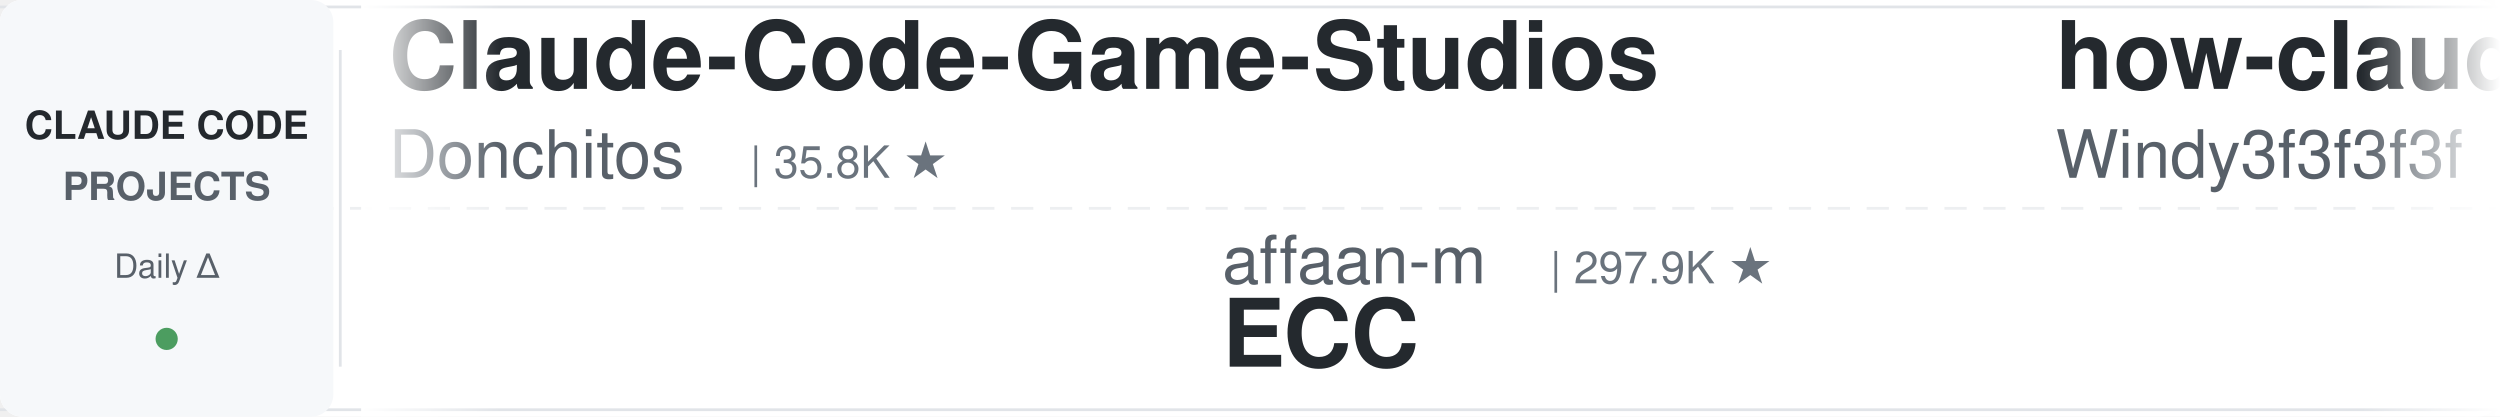
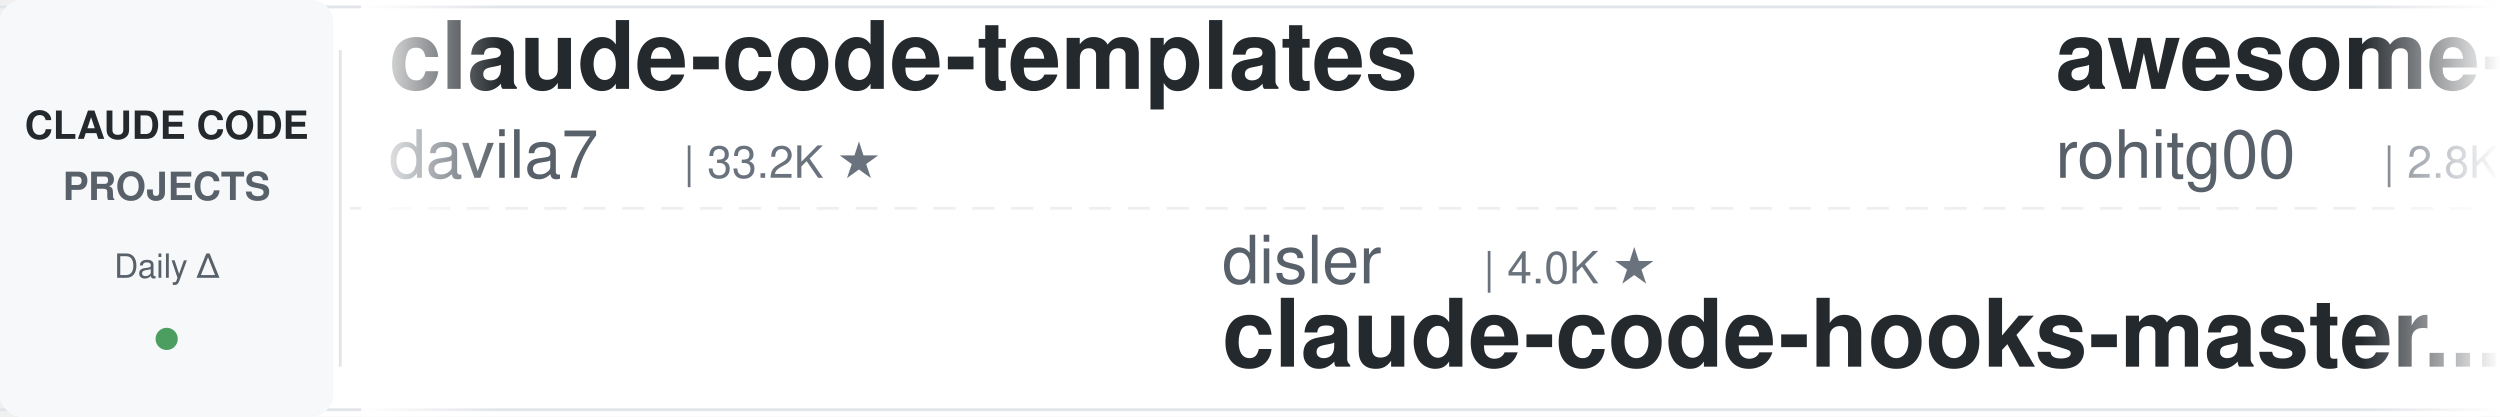
<svg xmlns="http://www.w3.org/2000/svg" width="900" height="150">
  <defs>
    <linearGradient id="leftFade" x1="0%" y1="0%" x2="100%" y2="0%">
      <stop offset="0%" style="stop-color:#ffffff;stop-opacity:1" />
      <stop offset="100%" style="stop-color:#ffffff;stop-opacity:0" />
    </linearGradient>
    <linearGradient id="rightFade" x1="0%" y1="0%" x2="100%" y2="0%">
      <stop offset="0%" style="stop-color:#ffffff;stop-opacity:0" />
      <stop offset="100%" style="stop-color:#ffffff;stop-opacity:1" />
    </linearGradient>
  </defs>
  <rect width="900" height="150" fill="#ffffff" rx="8" />
  <rect x="0" y="2" width="900" height="1" fill="#e1e4e8" />
  <rect x="0" y="147" width="900" height="1" fill="#e1e4e8" />
  <line x1="0" y1="75" x2="900" y2="75" stroke="#e1e4e8" stroke-width="1" stroke-dasharray="8 6" opacity="0.6" />
  <rect x="0" y="0" width="120" height="150" fill="#f6f8fa" rx="8" />
  <text x="60" y="50" font-family="-apple-system, BlinkMacSystemFont, 'Segoe UI', Helvetica, Arial, sans-serif" font-size="14" font-weight="600" fill="#24292e" text-anchor="middle">CLAUDE CODE</text>
  <text x="60" y="72" font-family="-apple-system, BlinkMacSystemFont, 'Segoe UI', Helvetica, Arial, sans-serif" font-size="14" font-weight="600" fill="#586069" text-anchor="middle">PROJECTS</text>
  <text x="60" y="100" font-family="-apple-system, BlinkMacSystemFont, 'Segoe UI', Helvetica, Arial, sans-serif" font-size="12" font-weight="500" fill="#586069" text-anchor="middle">Daily Δ</text>
  <circle cx="60" cy="122" r="4" fill="#22863a" opacity="0.8" />
  <rect x="122" y="18" width="1" height="114" fill="#e1e4e8" />
  <clipPath id="tickerClip">
    <rect x="130" y="0" width="770" height="150" />
  </clipPath>
  <g clip-path="url(#tickerClip)">
    <g id="tickerItems">
      <animateTransform attributeName="transform" attributeType="XML" type="translate" from="0 0" to="-3000 0" dur="54s" repeatCount="indefinite" />
      <g transform="translate(0, 0)">
-         <text x="140" y="32" font-family="-apple-system, BlinkMacSystemFont, 'Segoe UI', Helvetica, Arial, sans-serif" font-size="34" font-weight="600" fill="#24292e">Claude-Code-Game-Studios</text>
-         <text x="140" y="64" font-family="-apple-system, BlinkMacSystemFont, 'Segoe UI', Helvetica, Arial, sans-serif" font-size="24" font-weight="400" fill="#586069">Donchitos</text>
-         <text x="270" y="64" font-family="-apple-system, BlinkMacSystemFont, 'Segoe UI', Helvetica, Arial, sans-serif" font-size="16" font-weight="500" fill="#6a737d">| 35.8K ★</text>
+         <text x="140" y="32" font-family="-apple-system, BlinkMacSystemFont, 'Segoe UI', Helvetica, Arial, sans-serif" font-size="34" font-weight="600" fill="#24292e">claude-code-templates</text>
+         <text x="140" y="64" font-family="-apple-system, BlinkMacSystemFont, 'Segoe UI', Helvetica, Arial, sans-serif" font-size="24" font-weight="400" fill="#586069">davila7</text>
+         <text x="246" y="64" font-family="-apple-system, BlinkMacSystemFont, 'Segoe UI', Helvetica, Arial, sans-serif" font-size="16" font-weight="500" fill="#6a737d">| 33.2K ★</text>
      </g>
      <g transform="translate(300, 0)">
-         <text x="140" y="102" font-family="-apple-system, BlinkMacSystemFont, 'Segoe UI', Helvetica, Arial, sans-serif" font-size="24" font-weight="400" fill="#586069">affaan-m</text>
-         <text x="258" y="102" font-family="-apple-system, BlinkMacSystemFont, 'Segoe UI', Helvetica, Arial, sans-serif" font-size="16" font-weight="500" fill="#6a737d">| 297.9K ★</text>
-         <text x="140" y="132" font-family="-apple-system, BlinkMacSystemFont, 'Segoe UI', Helvetica, Arial, sans-serif" font-size="34" font-weight="600" fill="#24292e">ECC</text>
+         <text x="140" y="102" font-family="-apple-system, BlinkMacSystemFont, 'Segoe UI', Helvetica, Arial, sans-serif" font-size="24" font-weight="400" fill="#586069">disler</text>
+         <text x="234" y="102" font-family="-apple-system, BlinkMacSystemFont, 'Segoe UI', Helvetica, Arial, sans-serif" font-size="16" font-weight="500" fill="#6a737d">| 4.0K ★</text>
+         <text x="140" y="132" font-family="-apple-system, BlinkMacSystemFont, 'Segoe UI', Helvetica, Arial, sans-serif" font-size="34" font-weight="600" fill="#24292e">claude-code-hooks-master...</text>
      </g>
      <g transform="translate(600, 0)">
-         <text x="140" y="32" font-family="-apple-system, BlinkMacSystemFont, 'Segoe UI', Helvetica, Arial, sans-serif" font-size="34" font-weight="600" fill="#24292e">how-claude-code-works</text>
-         <text x="140" y="64" font-family="-apple-system, BlinkMacSystemFont, 'Segoe UI', Helvetica, Arial, sans-serif" font-size="24" font-weight="400" fill="#586069">Windy3f3f3f3f</text>
-         <text x="318" y="64" font-family="-apple-system, BlinkMacSystemFont, 'Segoe UI', Helvetica, Arial, sans-serif" font-size="16" font-weight="500" fill="#6a737d">| 3.8K ★</text>
+         <text x="140" y="32" font-family="-apple-system, BlinkMacSystemFont, 'Segoe UI', Helvetica, Arial, sans-serif" font-size="34" font-weight="600" fill="#24292e">awesome-claude-code-tool...</text>
+         <text x="140" y="64" font-family="-apple-system, BlinkMacSystemFont, 'Segoe UI', Helvetica, Arial, sans-serif" font-size="24" font-weight="400" fill="#586069">rohitg00</text>
+         <text x="258" y="64" font-family="-apple-system, BlinkMacSystemFont, 'Segoe UI', Helvetica, Arial, sans-serif" font-size="16" font-weight="500" fill="#6a737d">| 2.8K ★</text>
      </g>
      <g transform="translate(900, 0)">
-         <text x="140" y="102" font-family="-apple-system, BlinkMacSystemFont, 'Segoe UI', Helvetica, Arial, sans-serif" font-size="24" font-weight="400" fill="#586069">davila7</text>
-         <text x="246" y="102" font-family="-apple-system, BlinkMacSystemFont, 'Segoe UI', Helvetica, Arial, sans-serif" font-size="16" font-weight="500" fill="#6a737d">| 33.2K ★</text>
-         <text x="140" y="132" font-family="-apple-system, BlinkMacSystemFont, 'Segoe UI', Helvetica, Arial, sans-serif" font-size="34" font-weight="600" fill="#24292e">claude-code-templates</text>
-       </g>
-       <g transform="translate(1200, 0)">
-         <text x="140" y="32" font-family="-apple-system, BlinkMacSystemFont, 'Segoe UI', Helvetica, Arial, sans-serif" font-size="34" font-weight="600" fill="#24292e">edmunds-claude-code</text>
-         <text x="140" y="64" font-family="-apple-system, BlinkMacSystemFont, 'Segoe UI', Helvetica, Arial, sans-serif" font-size="24" font-weight="400" fill="#586069">edmund-io</text>
-         <text x="270" y="64" font-family="-apple-system, BlinkMacSystemFont, 'Segoe UI', Helvetica, Arial, sans-serif" font-size="16" font-weight="500" fill="#6a737d">| 1.5K ★</text>
-       </g>
-       <g transform="translate(1500, 0)">
        <text x="140" y="102" font-family="-apple-system, BlinkMacSystemFont, 'Segoe UI', Helvetica, Arial, sans-serif" font-size="24" font-weight="400" fill="#586069">digitalsamba</text>
        <text x="306" y="102" font-family="-apple-system, BlinkMacSystemFont, 'Segoe UI', Helvetica, Arial, sans-serif" font-size="16" font-weight="500" fill="#6a737d">| 2.5K ★</text>
        <text x="140" y="132" font-family="-apple-system, BlinkMacSystemFont, 'Segoe UI', Helvetica, Arial, sans-serif" font-size="34" font-weight="600" fill="#24292e">claude-code-video-toolki...</text>
      </g>
+       <g transform="translate(1200, 0)">
+         <text x="140" y="32" font-family="-apple-system, BlinkMacSystemFont, 'Segoe UI', Helvetica, Arial, sans-serif" font-size="34" font-weight="600" fill="#24292e">claude-code-best-practic...</text>
+         <text x="140" y="64" font-family="-apple-system, BlinkMacSystemFont, 'Segoe UI', Helvetica, Arial, sans-serif" font-size="24" font-weight="400" fill="#586069">shanraisshan</text>
+         <text x="306" y="64" font-family="-apple-system, BlinkMacSystemFont, 'Segoe UI', Helvetica, Arial, sans-serif" font-size="16" font-weight="500" fill="#6a737d">| 68.6K ★</text>
+       </g>
+       <g transform="translate(1500, 0)">
+         <text x="140" y="102" font-family="-apple-system, BlinkMacSystemFont, 'Segoe UI', Helvetica, Arial, sans-serif" font-size="24" font-weight="400" fill="#586069">WorldFlowAI</text>
+         <text x="294" y="102" font-family="-apple-system, BlinkMacSystemFont, 'Segoe UI', Helvetica, Arial, sans-serif" font-size="16" font-weight="500" fill="#6a737d">| 6.0K ★</text>
+         <text x="140" y="132" font-family="-apple-system, BlinkMacSystemFont, 'Segoe UI', Helvetica, Arial, sans-serif" font-size="34" font-weight="600" fill="#24292e">everything-claude-code</text>
+       </g>
      <g transform="translate(1800, 0)">
-         <text x="140" y="32" font-family="-apple-system, BlinkMacSystemFont, 'Segoe UI', Helvetica, Arial, sans-serif" font-size="34" font-weight="600" fill="#24292e">claude-code-hub</text>
-         <text x="140" y="64" font-family="-apple-system, BlinkMacSystemFont, 'Segoe UI', Helvetica, Arial, sans-serif" font-size="24" font-weight="400" fill="#586069">ding113</text>
-         <text x="246" y="64" font-family="-apple-system, BlinkMacSystemFont, 'Segoe UI', Helvetica, Arial, sans-serif" font-size="16" font-weight="500" fill="#6a737d">| 3.4K ★</text>
+         <text x="140" y="32" font-family="-apple-system, BlinkMacSystemFont, 'Segoe UI', Helvetica, Arial, sans-serif" font-size="34" font-weight="600" fill="#24292e">claude-code-harness</text>
+         <text x="140" y="64" font-family="-apple-system, BlinkMacSystemFont, 'Segoe UI', Helvetica, Arial, sans-serif" font-size="24" font-weight="400" fill="#586069">Chachamaru127</text>
+         <text x="318" y="64" font-family="-apple-system, BlinkMacSystemFont, 'Segoe UI', Helvetica, Arial, sans-serif" font-size="16" font-weight="500" fill="#6a737d">| 3.2K ★</text>
      </g>
      <g transform="translate(2100, 0)">
-         <text x="140" y="102" font-family="-apple-system, BlinkMacSystemFont, 'Segoe UI', Helvetica, Arial, sans-serif" font-size="24" font-weight="400" fill="#586069">frankbria</text>
-         <text x="270" y="102" font-family="-apple-system, BlinkMacSystemFont, 'Segoe UI', Helvetica, Arial, sans-serif" font-size="16" font-weight="500" fill="#6a737d">| 9.7K ★</text>
-         <text x="140" y="132" font-family="-apple-system, BlinkMacSystemFont, 'Segoe UI', Helvetica, Arial, sans-serif" font-size="34" font-weight="600" fill="#24292e">ralph-claude-code</text>
+         <text x="140" y="102" font-family="-apple-system, BlinkMacSystemFont, 'Segoe UI', Helvetica, Arial, sans-serif" font-size="24" font-weight="400" fill="#586069">pedrohcgs</text>
+         <text x="270" y="102" font-family="-apple-system, BlinkMacSystemFont, 'Segoe UI', Helvetica, Arial, sans-serif" font-size="16" font-weight="500" fill="#6a737d">| 1.7K ★</text>
+         <text x="140" y="132" font-family="-apple-system, BlinkMacSystemFont, 'Segoe UI', Helvetica, Arial, sans-serif" font-size="34" font-weight="600" fill="#24292e">claude-code-my-workflow</text>
      </g>
      <g transform="translate(2400, 0)">
-         <text x="140" y="32" font-family="-apple-system, BlinkMacSystemFont, 'Segoe UI', Helvetica, Arial, sans-serif" font-size="34" font-weight="600" fill="#24292e">claude-code-guide</text>
-         <text x="140" y="64" font-family="-apple-system, BlinkMacSystemFont, 'Segoe UI', Helvetica, Arial, sans-serif" font-size="24" font-weight="400" fill="#586069">Cranot</text>
-         <text x="234" y="64" font-family="-apple-system, BlinkMacSystemFont, 'Segoe UI', Helvetica, Arial, sans-serif" font-size="16" font-weight="500" fill="#6a737d">| 2.9K ★</text>
+         <text x="140" y="32" font-family="-apple-system, BlinkMacSystemFont, 'Segoe UI', Helvetica, Arial, sans-serif" font-size="34" font-weight="600" fill="#24292e">everything-claude-code-z...</text>
+         <text x="140" y="64" font-family="-apple-system, BlinkMacSystemFont, 'Segoe UI', Helvetica, Arial, sans-serif" font-size="24" font-weight="400" fill="#586069">xu-xiang</text>
+         <text x="258" y="64" font-family="-apple-system, BlinkMacSystemFont, 'Segoe UI', Helvetica, Arial, sans-serif" font-size="16" font-weight="500" fill="#6a737d">| 2.0K ★</text>
      </g>
      <g transform="translate(2700, 0)">
-         <text x="140" y="102" font-family="-apple-system, BlinkMacSystemFont, 'Segoe UI', Helvetica, Arial, sans-serif" font-size="24" font-weight="400" fill="#586069">xu-xiang</text>
-         <text x="258" y="102" font-family="-apple-system, BlinkMacSystemFont, 'Segoe UI', Helvetica, Arial, sans-serif" font-size="16" font-weight="500" fill="#6a737d">| 2.0K ★</text>
-         <text x="140" y="132" font-family="-apple-system, BlinkMacSystemFont, 'Segoe UI', Helvetica, Arial, sans-serif" font-size="34" font-weight="600" fill="#24292e">everything-claude-code-z...</text>
+         <text x="140" y="102" font-family="-apple-system, BlinkMacSystemFont, 'Segoe UI', Helvetica, Arial, sans-serif" font-size="24" font-weight="400" fill="#586069">multica-ai</text>
+         <text x="282" y="102" font-family="-apple-system, BlinkMacSystemFont, 'Segoe UI', Helvetica, Arial, sans-serif" font-size="16" font-weight="500" fill="#6a737d">| 230.1K ★</text>
+         <text x="140" y="132" font-family="-apple-system, BlinkMacSystemFont, 'Segoe UI', Helvetica, Arial, sans-serif" font-size="34" font-weight="600" fill="#24292e">andrej-karpathy-skills</text>
      </g>
      <g transform="translate(3000, 0)">
-         <text x="140" y="32" font-family="-apple-system, BlinkMacSystemFont, 'Segoe UI', Helvetica, Arial, sans-serif" font-size="34" font-weight="600" fill="#24292e">Claude-Code-Game-Studios</text>
-         <text x="140" y="64" font-family="-apple-system, BlinkMacSystemFont, 'Segoe UI', Helvetica, Arial, sans-serif" font-size="24" font-weight="400" fill="#586069">Donchitos</text>
-         <text x="270" y="64" font-family="-apple-system, BlinkMacSystemFont, 'Segoe UI', Helvetica, Arial, sans-serif" font-size="16" font-weight="500" fill="#6a737d">| 35.8K ★</text>
+         <text x="140" y="32" font-family="-apple-system, BlinkMacSystemFont, 'Segoe UI', Helvetica, Arial, sans-serif" font-size="34" font-weight="600" fill="#24292e">claude-code-templates</text>
+         <text x="140" y="64" font-family="-apple-system, BlinkMacSystemFont, 'Segoe UI', Helvetica, Arial, sans-serif" font-size="24" font-weight="400" fill="#586069">davila7</text>
+         <text x="246" y="64" font-family="-apple-system, BlinkMacSystemFont, 'Segoe UI', Helvetica, Arial, sans-serif" font-size="16" font-weight="500" fill="#6a737d">| 33.2K ★</text>
      </g>
      <g transform="translate(3300, 0)">
-         <text x="140" y="102" font-family="-apple-system, BlinkMacSystemFont, 'Segoe UI', Helvetica, Arial, sans-serif" font-size="24" font-weight="400" fill="#586069">affaan-m</text>
-         <text x="258" y="102" font-family="-apple-system, BlinkMacSystemFont, 'Segoe UI', Helvetica, Arial, sans-serif" font-size="16" font-weight="500" fill="#6a737d">| 297.9K ★</text>
-         <text x="140" y="132" font-family="-apple-system, BlinkMacSystemFont, 'Segoe UI', Helvetica, Arial, sans-serif" font-size="34" font-weight="600" fill="#24292e">ECC</text>
+         <text x="140" y="102" font-family="-apple-system, BlinkMacSystemFont, 'Segoe UI', Helvetica, Arial, sans-serif" font-size="24" font-weight="400" fill="#586069">disler</text>
+         <text x="234" y="102" font-family="-apple-system, BlinkMacSystemFont, 'Segoe UI', Helvetica, Arial, sans-serif" font-size="16" font-weight="500" fill="#6a737d">| 4.0K ★</text>
+         <text x="140" y="132" font-family="-apple-system, BlinkMacSystemFont, 'Segoe UI', Helvetica, Arial, sans-serif" font-size="34" font-weight="600" fill="#24292e">claude-code-hooks-master...</text>
      </g>
      <g transform="translate(3600, 0)">
-         <text x="140" y="32" font-family="-apple-system, BlinkMacSystemFont, 'Segoe UI', Helvetica, Arial, sans-serif" font-size="34" font-weight="600" fill="#24292e">how-claude-code-works</text>
-         <text x="140" y="64" font-family="-apple-system, BlinkMacSystemFont, 'Segoe UI', Helvetica, Arial, sans-serif" font-size="24" font-weight="400" fill="#586069">Windy3f3f3f3f</text>
-         <text x="318" y="64" font-family="-apple-system, BlinkMacSystemFont, 'Segoe UI', Helvetica, Arial, sans-serif" font-size="16" font-weight="500" fill="#6a737d">| 3.8K ★</text>
+         <text x="140" y="32" font-family="-apple-system, BlinkMacSystemFont, 'Segoe UI', Helvetica, Arial, sans-serif" font-size="34" font-weight="600" fill="#24292e">awesome-claude-code-tool...</text>
+         <text x="140" y="64" font-family="-apple-system, BlinkMacSystemFont, 'Segoe UI', Helvetica, Arial, sans-serif" font-size="24" font-weight="400" fill="#586069">rohitg00</text>
+         <text x="258" y="64" font-family="-apple-system, BlinkMacSystemFont, 'Segoe UI', Helvetica, Arial, sans-serif" font-size="16" font-weight="500" fill="#6a737d">| 2.8K ★</text>
      </g>
      <g transform="translate(3900, 0)">
-         <text x="140" y="102" font-family="-apple-system, BlinkMacSystemFont, 'Segoe UI', Helvetica, Arial, sans-serif" font-size="24" font-weight="400" fill="#586069">davila7</text>
-         <text x="246" y="102" font-family="-apple-system, BlinkMacSystemFont, 'Segoe UI', Helvetica, Arial, sans-serif" font-size="16" font-weight="500" fill="#6a737d">| 33.2K ★</text>
-         <text x="140" y="132" font-family="-apple-system, BlinkMacSystemFont, 'Segoe UI', Helvetica, Arial, sans-serif" font-size="34" font-weight="600" fill="#24292e">claude-code-templates</text>
+         <text x="140" y="102" font-family="-apple-system, BlinkMacSystemFont, 'Segoe UI', Helvetica, Arial, sans-serif" font-size="24" font-weight="400" fill="#586069">digitalsamba</text>
+         <text x="306" y="102" font-family="-apple-system, BlinkMacSystemFont, 'Segoe UI', Helvetica, Arial, sans-serif" font-size="16" font-weight="500" fill="#6a737d">| 2.5K ★</text>
+         <text x="140" y="132" font-family="-apple-system, BlinkMacSystemFont, 'Segoe UI', Helvetica, Arial, sans-serif" font-size="34" font-weight="600" fill="#24292e">claude-code-video-toolki...</text>
      </g>
    </g>
  </g>
  <rect x="130" y="0" width="50" height="150" fill="url(#leftFade)" />
  <rect x="850" y="0" width="50" height="150" fill="url(#rightFade)" />
</svg>
